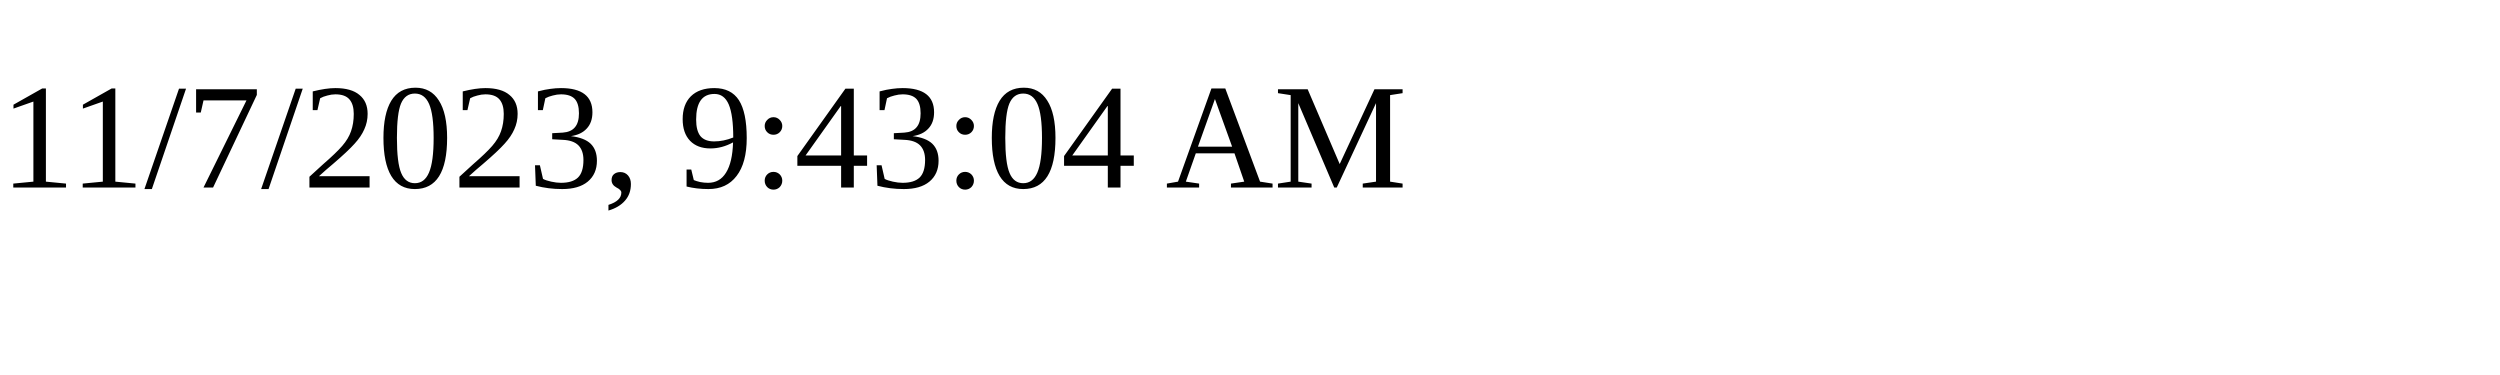
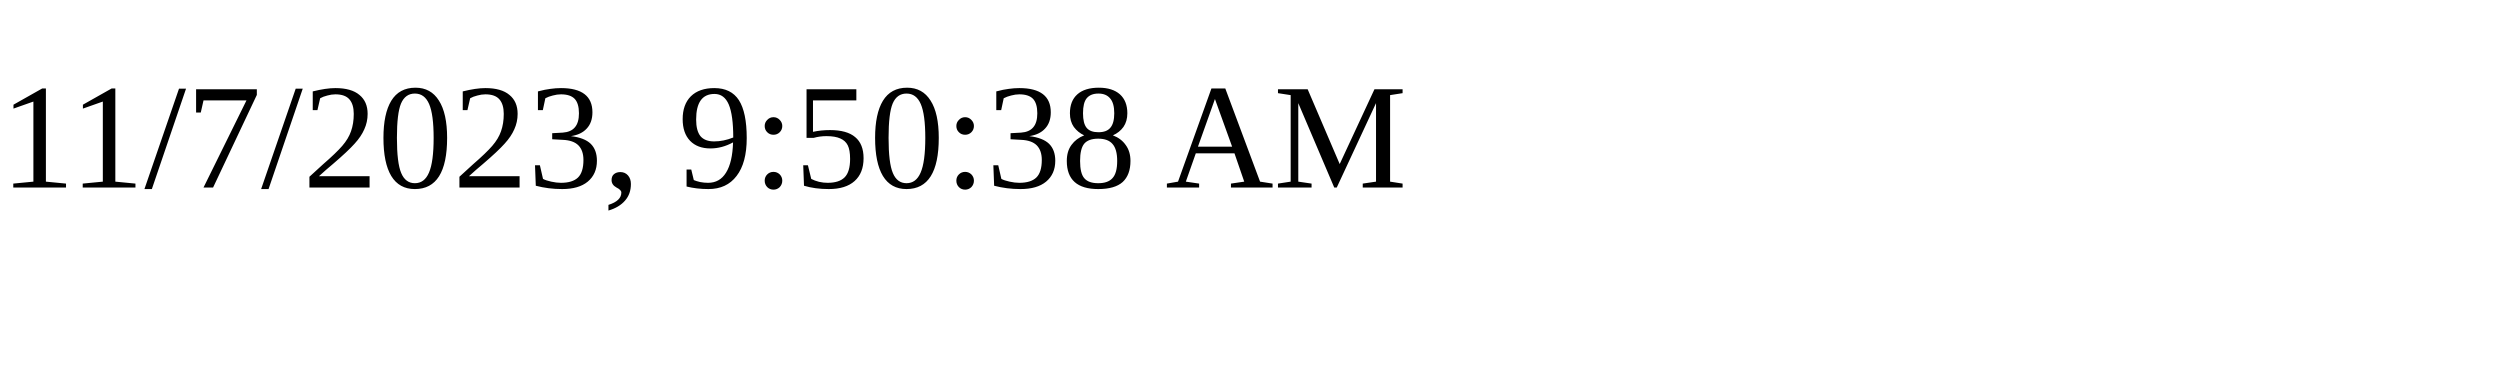
<svg xmlns="http://www.w3.org/2000/svg" height="30" width="200">
-   <text x="0" y="15">11/7/2023, 9:43:04 AM</text>
+   <text x="0" y="15">11/7/2023, 9:50:38 AM</text>
</svg>
